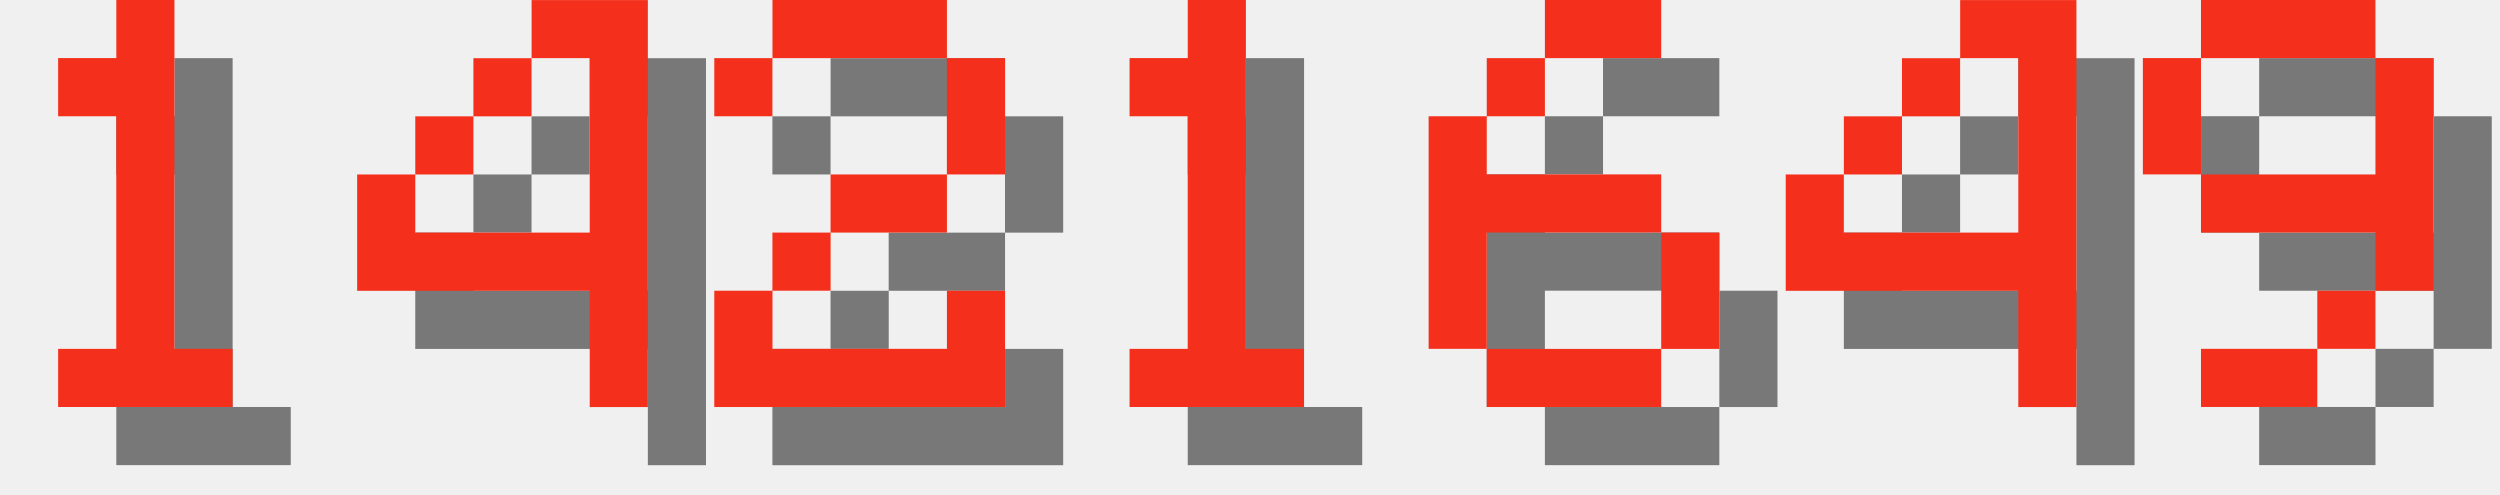
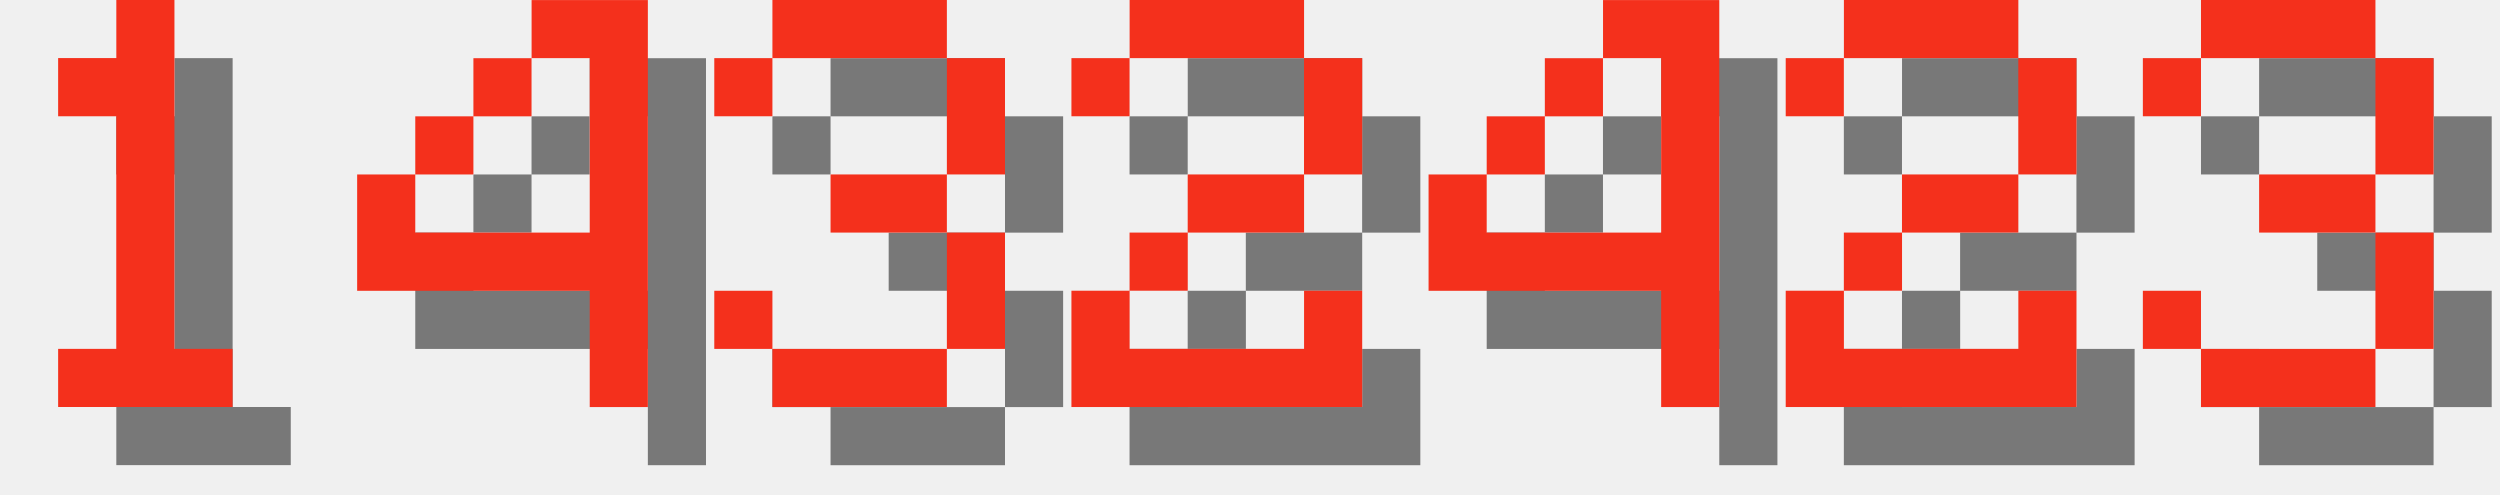
<svg xmlns="http://www.w3.org/2000/svg" version="1.1" width="182.0" height="36">
  <style>
        .text-foreground {
            fill: #F4301C;
        }
        .text-shadow {
            fill: #000000;
            fill-opacity: 0.5;
        }
    </style>
  <g class="digit" id="digit_1" transform="translate(0.0, 0), scale(4)">
    <path id="digit_1_shadow" class="text-shadow" d="m2.117 2.117v1.058h1.058v4.233h-1.058v1.058h3.175v-1.058h-1.058v-6.35h-1.058v1.058h-1.058z" fill-opacity=".5" style="paint-order:stroke fill markers" />
    <path id="digit_1_fg" class="text-foreground" d="m1.058 1.058v1.058h1.058v4.233h-1.058v1.058h3.175v-1.058h-1.058v-6.35h-1.058v1.058h-1.058z" fill="#fff" style="paint-order:stroke fill markers" />
  </g>
  <g class="digit" id="digit_4" transform="translate(26.0, 0), scale(4)">
    <path id="digit_4_shadow" class="text-shadow" d="m4.233 1.058v1.058h1.058v3.175h-3.175v-1.058h-1.058v2.117h4.233v2.117h1.058v-7.408h-2.117zm-2.117 3.175h1.058v-1.058h-1.058v1.058zm1.058-1.058h1.058v-1.058h-1.058v1.058z" fill-opacity=".5" style="paint-order:stroke fill markers" />
    <path id="digit_4_fg" class="text-foreground" d="m3.175 0v1.058h1.058v3.175h-3.175v-1.058h-1.058v2.117h4.233v2.117h1.058v-7.408h-2.117zm-2.117 3.175h1.058v-1.058h-1.058v1.058zm1.058-1.058h1.058v-1.058h-1.058v1.058z" fill="#fff" style="paint-order:stroke fill markers" />
  </g>
-   <g class="digit" id="digit_2" transform="translate(52.0, 0), scale(4)">
+   <g class="digit" id="digit_3" transform="translate(52.0, 0), scale(4)">
+     <path id="digit_3_shadow" class="text-shadow" d="m1.058 2.117v1.058h1.058v-1.058h3.175v2.117h-2.117v1.058h2.117v2.117h-3.175v-1.058h-1.058v1.058h1.058v1.058h3.175v-1.058h1.058v-2.117h-1.058v-1.058h1.058v-2.117h-1.058v-1.058h-3.175v1.058h-1.058z" fill-opacity=".5" style="paint-order:stroke fill markers" />
+     <path id="digit_3_fg" class="text-foreground" d="m0 1.058v1.058h1.058v-1.058h3.175v2.117h-2.117v1.058h2.117v2.117h-3.175v-1.058h-1.058v1.058h1.058v1.058h3.175v-1.058h1.058v-2.117h-1.058v-1.058h1.058v-2.117h-1.058v-1.058h-3.175v1.058h-1.058z" fill="#fff" style="paint-order:stroke fill markers" />
+   </g>
+   <g class="digit" id="digit_2" transform="translate(78.0, 0), scale(4)">
    <path id="digit_2_shadow" class="text-shadow" d="m1.058 2.117v1.058h1.058v-1.058h3.175v2.117h-2.117v1.058h-1.058v1.058h-1.058v2.117h5.292v-2.117h-1.058v1.058h-3.175v-1.058h1.058v-1.058h2.117v-1.058h1.058v-2.117h-1.058v-1.058h-3.175v1.058h-1.058z" fill-opacity=".5" style="paint-order:stroke fill markers" />
    <path id="digit_2_fg" class="text-foreground" d="m0 1.058v1.058h1.058v-1.058h3.175v2.117h-2.117v1.058h-1.058v1.058h-1.058v2.117h5.292v-2.117h-1.058v1.058h-3.175v-1.058h1.058v-1.058h2.117v-1.058h1.058v-2.117h-1.058v-1.058h-3.175v1.058h-1.058z" fill="#fff" style="paint-order:stroke fill markers" />
  </g>
-   <g class="digit" id="digit_1" transform="translate(78.0, 0), scale(4)">
-     <path id="digit_1_shadow" class="text-shadow" d="m2.117 2.117v1.058h1.058v4.233h-1.058v1.058h3.175v-1.058h-1.058v-6.35h-1.058v1.058h-1.058z" fill-opacity=".5" style="paint-order:stroke fill markers" />
-     <path id="digit_1_fg" class="text-foreground" d="m1.058 1.058v1.058h1.058v4.233h-1.058v1.058h3.175v-1.058h-1.058v-6.35h-1.058v1.058h-1.058z" fill="#fff" style="paint-order:stroke fill markers" />
-   </g>
-   <g class="digit" id="digit_6" transform="translate(104.0, 0), scale(4)">
-     <path id="digit_6_shadow" class="text-shadow" d="m3.175 1.058v1.058h2.117v-1.058h-2.117zm0 1.058h-1.058v1.058h1.058v-1.058zm-1.058 1.058h-1.058v4.233h1.058v-2.117h3.175v-1.058h-3.175v-1.058zm3.175 2.117v2.117h1.058v-2.117h-1.058zm0 2.117h-3.175v1.058h3.175v-1.058z" fill-opacity=".5" style="paint-order:stroke fill markers" />
-     <path id="digit_6_fg" class="text-foreground" d="m2.117 0v1.058h2.117v-1.058h-2.117zm0 1.058h-1.058v1.058h1.058v-1.058zm-1.058 1.058h-1.058v4.233h1.058v-2.117h3.175v-1.058h-3.175v-1.058zm3.175 2.117v2.117h1.058v-2.117h-1.058zm0 2.117h-3.175v1.058h3.175v-1.058z" fill="#fff" style="paint-order:stroke fill markers" />
-   </g>
-   <g class="digit" id="digit_4" transform="translate(130.0, 0), scale(4)">
+   <g class="digit" id="digit_4" transform="translate(104.0, 0), scale(4)">
    <path id="digit_4_shadow" class="text-shadow" d="m4.233 1.058v1.058h1.058v3.175h-3.175v-1.058h-1.058v2.117h4.233v2.117h1.058v-7.408h-2.117zm-2.117 3.175h1.058v-1.058h-1.058v1.058zm1.058-1.058h1.058v-1.058h-1.058v1.058z" fill-opacity=".5" style="paint-order:stroke fill markers" />
    <path id="digit_4_fg" class="text-foreground" d="m3.175 0v1.058h1.058v3.175h-3.175v-1.058h-1.058v2.117h4.233v2.117h1.058v-7.408h-2.117zm-2.117 3.175h1.058v-1.058h-1.058v1.058zm1.058-1.058h1.058v-1.058h-1.058v1.058z" fill="#fff" style="paint-order:stroke fill markers" />
  </g>
-   <g class="digit" id="digit_9" transform="translate(156.0, 0), scale(4)">
-     <path id="digit_9_shadow" class="text-shadow" d="m2.117 1.058v1.058h3.175v-1.058h-3.175zm3.175 1.058v2.117h-3.175v1.058h3.175v1.058h1.058v-4.233h-1.058zm0 4.233h-1.058v1.058h1.058v-1.058zm-1.058 1.058h-2.117v1.058h2.117v-1.058zm-2.117-3.175v-2.117h-1.058v2.117h1.058z" fill-opacity=".5" style="paint-order:stroke fill markers" />
-     <path id="digit_9_fg" class="text-foreground" d="m1.058 0v1.058h3.175v-1.058h-3.175zm3.175 1.058v2.117h-3.175v1.058h3.175v1.058h1.058v-4.233h-1.058zm0 4.233h-1.058v1.058h1.058v-1.058zm-1.058 1.058h-2.117v1.058h2.117v-1.058zm-2.117-3.175v-2.117h-1.058v2.117h1.058z" fill="#fff" style="paint-order:stroke fill markers" />
+   <g class="digit" id="digit_2" transform="translate(130.0, 0), scale(4)">
+     <path id="digit_2_shadow" class="text-shadow" d="m1.058 2.117v1.058h1.058v-1.058h3.175v2.117h-2.117v1.058h-1.058v1.058h-1.058v2.117h5.292v-2.117h-1.058v1.058h-3.175v-1.058h1.058v-1.058h2.117v-1.058h1.058v-2.117h-1.058v-1.058h-3.175v1.058h-1.058z" fill-opacity=".5" style="paint-order:stroke fill markers" />
+     <path id="digit_2_fg" class="text-foreground" d="m0 1.058v1.058h1.058v-1.058h3.175v2.117h-2.117v1.058h-1.058v1.058h-1.058v2.117h5.292v-2.117h-1.058v1.058h-3.175v-1.058h1.058v-1.058h2.117v-1.058h1.058v-2.117h-1.058v-1.058h-3.175v1.058h-1.058z" fill="#fff" style="paint-order:stroke fill markers" />
+   </g>
+   <g class="digit" id="digit_3" transform="translate(156.0, 0), scale(4)">
+     <path id="digit_3_shadow" class="text-shadow" d="m1.058 2.117v1.058h1.058v-1.058h3.175v2.117h-2.117v1.058h2.117v2.117h-3.175v-1.058h-1.058v1.058h1.058v1.058h3.175v-1.058h1.058v-2.117h-1.058v-1.058h1.058v-2.117h-1.058v-1.058h-3.175v1.058h-1.058z" fill-opacity=".5" style="paint-order:stroke fill markers" />
+     <path id="digit_3_fg" class="text-foreground" d="m0 1.058v1.058h1.058v-1.058h3.175v2.117h-2.117v1.058h2.117v2.117h-3.175v-1.058h-1.058v1.058h1.058v1.058h3.175v-1.058h1.058v-2.117h-1.058v-1.058h1.058v-2.117h-1.058v-1.058h-3.175v1.058h-1.058z" fill="#fff" style="paint-order:stroke fill markers" />
  </g>
</svg>
